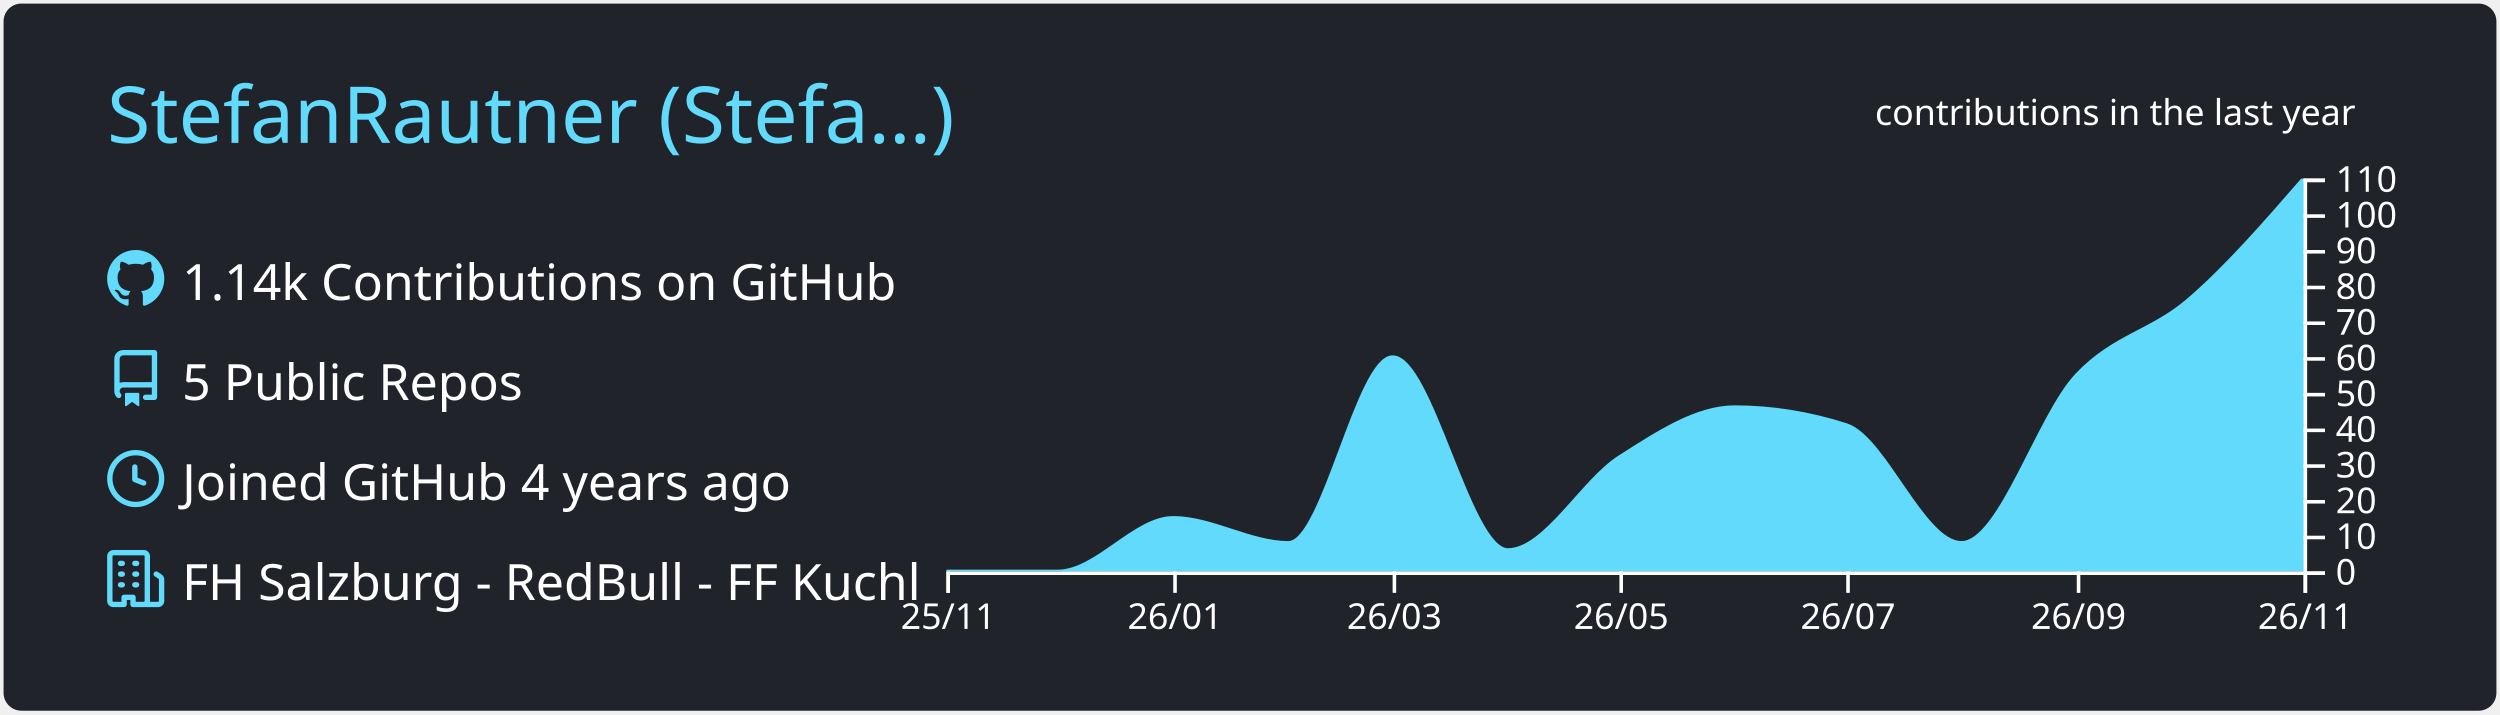
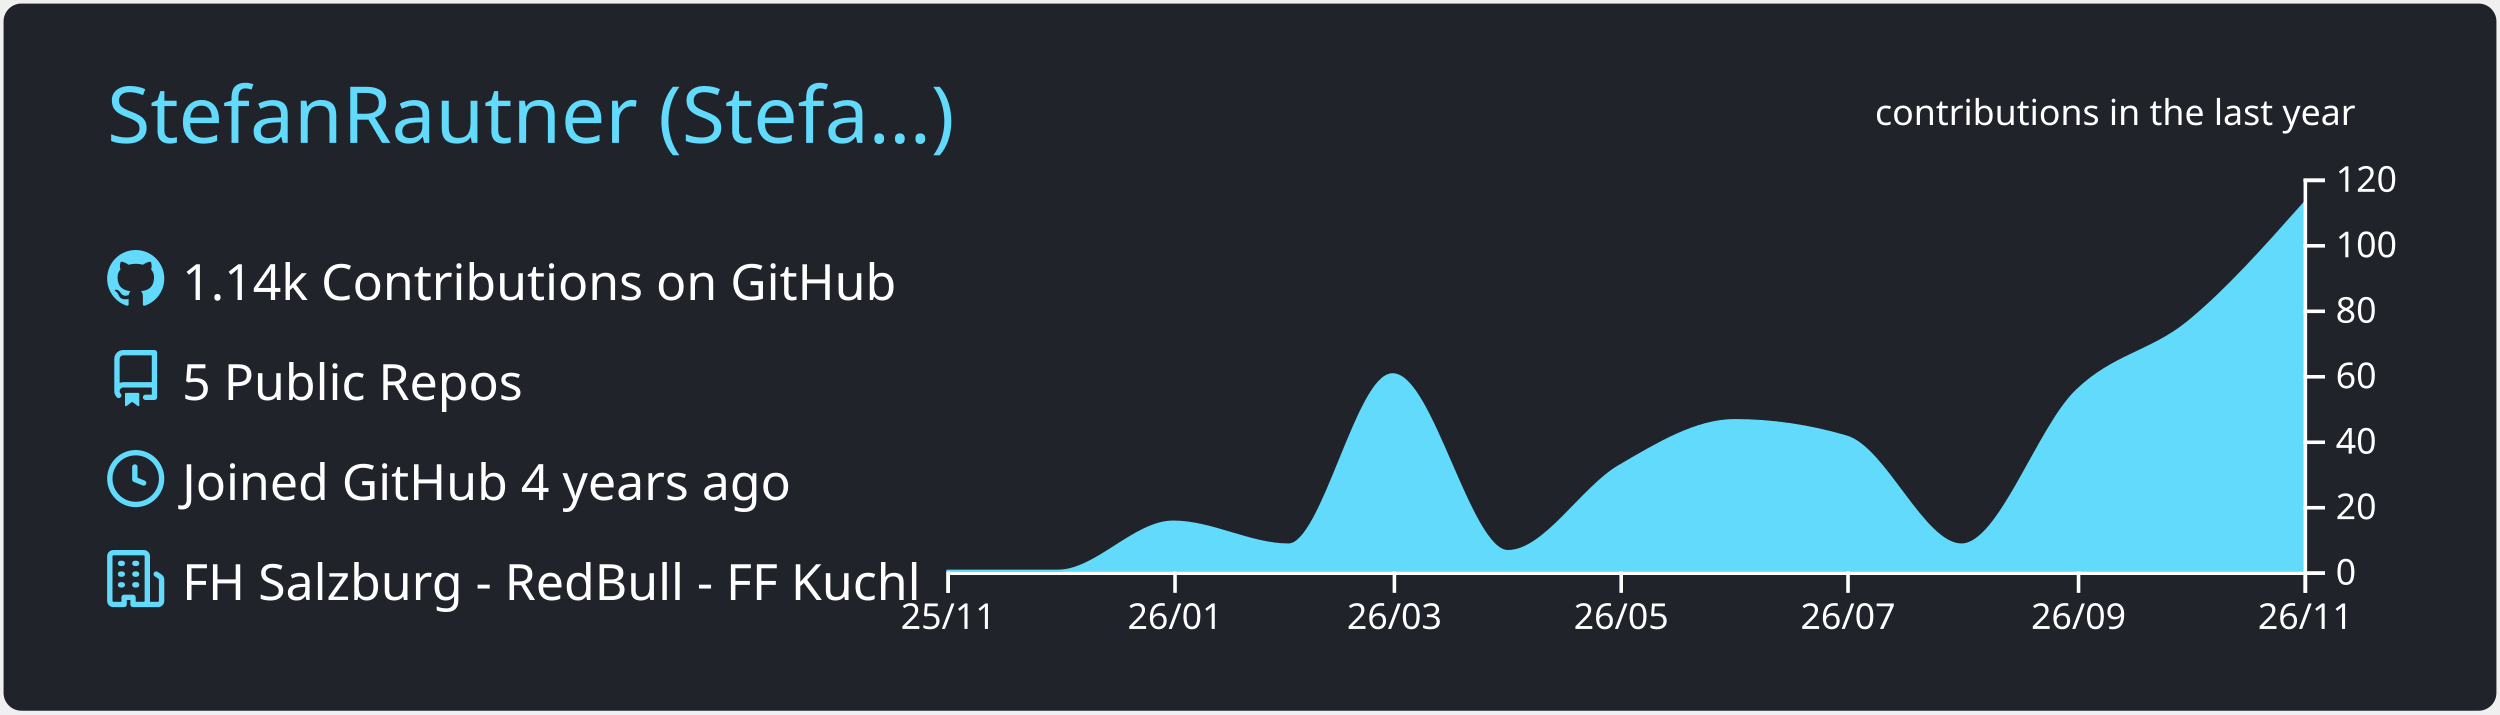
<svg xmlns="http://www.w3.org/2000/svg" width="700" height="200" viewBox="0 0 700 200">
  <style>* {
          font-family: 'Segoe UI', Ubuntu, "Helvetica Neue", Sans-Serif
        }</style>
  <g class="gpsc-root">
    <rect x="1" y="1" rx="5" ry="5" height="99%" width="99.714%" stroke="#000000" stroke-width="1" fill="#20232a" stroke-opacity="0" />
    <text x="30" y="40" class="gpsc-item" style="--gpsc-i: 0; font-size: 22px; fill: #61dafb;">StefanRautner (Stefa…)</text>
    <g transform="translate(0,40)">
      <g transform="translate(30,30)">
        <g class="gpsc-item" style="--gpsc-i: 0;">
          <g transform="translate(0,0)" width="14" height="14" fill="#61dafb">
            <path fill-rule="evenodd" d="M8 0C3.58 0 0 3.58 0 8c0 3.54 2.29 6.53 5.47 7.59.4.07.55-.17.55-.38 0-.19-.01-.82-.01-1.49-2.01.37-2.53-.49-2.69-.94-.09-.23-.48-.94-.82-1.13-.28-.15-.68-.52-.01-.53.63-.01 1.08.58 1.23.82.72 1.21 1.87.87 2.33.66.07-.52.28-.87.51-1.07-1.78-.2-3.64-.89-3.64-3.95 0-.87.31-1.59.82-2.15-.08-.2-.36-1.02.08-2.12 0 0 .67-.21 2.2.82.64-.18 1.32-.27 2-.27.68 0 1.36.09 2 .27 1.53-1.04 2.2-.82 2.2-.82.44 1.1.16 1.92.08 2.12.51.56.82 1.27.82 2.15 0 3.07-1.87 3.75-3.65 3.95.29.25.54.73.54 1.48 0 1.07-.01 1.93-.01 2.2 0 .21.15.46.55.38A8.013 8.013 0 0016 8c0-4.42-3.58-8-8-8z" />
          </g>
        </g>
        <g class="gpsc-item" style="--gpsc-i: 1;">
          <g transform="translate(0,28)" width="14" height="14" fill="#61dafb">
            <path fill-rule="evenodd" d="M2 2.5A2.5 2.5 0 014.5 0h8.75a.75.75 0 01.75.75v12.5a.75.75 0 01-.75.75h-2.5a.75.75 0 110-1.5h1.75v-2h-8a1 1 0 00-.714 1.7.75.75 0 01-1.072 1.05A2.495 2.495 0 012 11.5v-9zm10.5-1V9h-8c-.356 0-.694.074-1 .208V2.5a1 1 0 011-1h8zM5 12.25v3.25a.25.25 0 00.4.2l1.45-1.087a.25.25 0 01.3 0L8.6 15.7a.25.25 0 00.4-.2v-3.25a.25.25 0 00-.25-.25h-3.5a.25.25 0 00-.25.25z" />
          </g>
        </g>
        <g class="gpsc-item" style="--gpsc-i: 2;">
          <g transform="translate(0,56)" width="14" height="14" fill="#61dafb">
            <path fill-rule="evenodd" d="M1.5 8a6.5 6.5 0 1113 0 6.5 6.5 0 01-13 0zM8 0a8 8 0 100 16A8 8 0 008 0zm.5 4.75a.75.75 0 00-1.5 0v3.5a.75.75 0 00.471.696l2.5 1a.75.75 0 00.557-1.392L8.5 7.742V4.75z" />
          </g>
        </g>
        <g class="gpsc-item" style="--gpsc-i: 3;">
          <g transform="translate(0,84)" width="14" height="14" fill="#61dafb">
            <path fill-rule="evenodd" d="M1.5 14.25c0 .138.112.25.25.25H4v-1.25a.75.75 0 01.75-.75h2.5a.75.75 0 01.75.75v1.25h2.25a.25.25 0 00.25-.25V1.75a.25.25 0 00-.25-.25h-8.5a.25.25 0 00-.25.25v12.5zM1.75 16A1.75 1.75 0 010 14.25V1.75C0 .784.784 0 1.75 0h8.5C11.216 0 12 .784 12 1.75v12.5c0 .085-.006.168-.018.25h2.268a.25.25 0 00.25-.25V8.285a.25.25 0 00-.111-.208l-1.055-.703a.75.75 0 11.832-1.248l1.055.703c.487.325.779.871.779 1.456v5.965A1.75 1.75 0 0114.25 16h-3.5a.75.75 0 01-.197-.026c-.099.017-.2.026-.303.026h-3a.75.75 0 01-.75-.75V14h-1v1.25a.75.75 0 01-.75.75h-3zM3 3.75A.75.75 0 013.75 3h.5a.75.75 0 010 1.5h-.5A.75.75 0 013 3.75zM3.75 6a.75.75 0 000 1.5h.5a.75.75 0 000-1.5h-.5zM3 9.75A.75.75 0 013.75 9h.5a.75.75 0 010 1.5h-.5A.75.75 0 013 9.75zM7.75 9a.75.75 0 000 1.5h.5a.75.75 0 000-1.5h-.5zM7 6.75A.75.75 0 017.75 6h.5a.75.75 0 010 1.5h-.5A.75.75 0 017 6.75zM7.75 3a.75.75 0 000 1.5h.5a.75.75 0 000-1.5h-.5z" />
          </g>
        </g>
        <text x="21" y="14" class="gpsc-item" style="--gpsc-i: 0; fill: #ffffff; font-size: 14px;">1.14k Contributions on GitHub</text>
        <text x="21" y="42" class="gpsc-item" style="--gpsc-i: 1; fill: #ffffff; font-size: 14px;">5 Public Repos</text>
        <text x="21" y="70" class="gpsc-item" style="--gpsc-i: 2; fill: #ffffff; font-size: 14px;">Joined GitHub 4 years ago</text>
        <text x="21" y="98" class="gpsc-item" style="--gpsc-i: 3; fill: #ffffff; font-size: 14px;">FH Salzburg - RedBull - FF Kuchl</text>
      </g>
      <g color="#61dafb" transform="translate(295,10)">
        <clipPath id="gpsc-reveal-clip">
          <rect class="gpsc-reveal" x="-30" y="0" width="410" height="110" style="--gpsc-w: 410px; --gpsc-i: 4;" />
        </clipPath>
        <g clip-path="url(#gpsc-reveal-clip)" class="gpsc-chart" style="--gpsc-i: 4;">
-           <path transform="translate(-30,0)" stroke="#61dafb" fill="#61dafb" opacity="1" d="M0,110C10.411,110,20.822,110,31.233,110C41.991,110,52.749,95,63.507,95C74.265,95,85.023,102,95.781,102C105.498,102,115.215,50,124.932,50C135.689,50,146.447,104,157.205,104C167.616,104,178.027,84.625,188.438,78C199.196,71.154,209.954,64,220.712,64C231.123,64,241.534,65.667,251.945,69C262.703,72.444,273.461,102,284.219,102C294.977,102,305.735,66.381,316.493,55C326.904,43.986,337.315,42.951,347.726,34C358.484,24.75,369.242,12.375,380,0L380,110C369.242,110,358.484,110,347.726,110C337.315,110,326.904,110,316.493,110C305.735,110,294.977,110,284.219,110C273.461,110,262.703,110,251.945,110C241.534,110,231.123,110,220.712,110C209.954,110,199.196,110,188.438,110C178.027,110,167.616,110,157.205,110C146.447,110,135.689,110,124.932,110C115.215,110,105.498,110,95.781,110C85.023,110,74.265,110,63.507,110C52.749,110,41.991,110,31.233,110C20.822,110,10.411,110,0,110Z" />
+           <path transform="translate(-30,0)" stroke="#61dafb" fill="#61dafb" opacity="1" d="M0,110C10.411,110,20.822,110,31.233,110C41.991,110,52.749,96.25,63.507,96.25C74.265,96.25,85.023,102.667,95.781,102.667C105.498,102.667,115.215,55,124.932,55C135.689,55,146.447,104.5,157.205,104.5C167.616,104.5,178.027,86.74,188.438,80.667C199.196,74.391,209.954,67.833,220.712,67.833C231.123,67.833,241.534,69.361,251.945,72.417C262.703,75.574,273.461,102.667,284.219,102.667C294.977,102.667,305.735,70.016,316.493,59.583C326.904,49.487,337.315,48.83,347.726,40.333C358.484,31.554,369.242,19.444,380,7.333L380,110C369.242,110,358.484,110,347.726,110C337.315,110,326.904,110,316.493,110C305.735,110,294.977,110,284.219,110C273.461,110,262.703,110,251.945,110C241.534,110,231.123,110,220.712,110C209.954,110,199.196,110,188.438,110C178.027,110,167.616,110,157.205,110C146.447,110,135.689,110,124.932,110C115.215,110,105.498,110,95.781,110C85.023,110,74.265,110,63.507,110C52.749,110,41.991,110,31.233,110C20.822,110,10.411,110,0,110Z" />
        </g>
        <g color="#ffffff" transform="translate(-30,110)" fill="none" font-size="10" font-family="sans-serif" text-anchor="middle">
          <path class="domain" stroke="currentColor" d="M0.5,6V0.5H380.5V6" />
          <g class="tick" opacity="1" transform="translate(0.5,0)">
            <line stroke="currentColor" y2="6" />
            <text fill="currentColor" y="9" dy="0.71em">25/11</text>
          </g>
          <g class="tick" opacity="1" transform="translate(64.00685,0)">
            <line stroke="currentColor" y2="6" />
            <text fill="currentColor" y="9" dy="0.71em">26/01</text>
          </g>
          <g class="tick" opacity="1" transform="translate(125.4315,0)">
            <line stroke="currentColor" y2="6" />
            <text fill="currentColor" y="9" dy="0.71em">26/03</text>
          </g>
          <g class="tick" opacity="1" transform="translate(188.9384,0)">
            <line stroke="currentColor" y2="6" />
            <text fill="currentColor" y="9" dy="0.71em">26/05</text>
          </g>
          <g class="tick" opacity="1" transform="translate(252.4452,0)">
            <line stroke="currentColor" y2="6" />
            <text fill="currentColor" y="9" dy="0.71em">26/07</text>
          </g>
          <g class="tick" opacity="1" transform="translate(316.9932,0)">
            <line stroke="currentColor" y2="6" />
            <text fill="currentColor" y="9" dy="0.71em">26/09</text>
          </g>
          <g class="tick" opacity="1" transform="translate(380.5,0)">
            <line stroke="currentColor" y2="6" />
            <text fill="currentColor" y="9" dy="0.71em">26/11</text>
          </g>
        </g>
        <g color="#ffffff" transform="translate(350,0)" fill="none" font-size="10" font-family="sans-serif" text-anchor="start">
          <path class="domain" stroke="currentColor" d="M6,110.5H0.5V0.5H6" />
          <g class="tick" opacity="1" transform="translate(0,110.5)">
            <line stroke="currentColor" x2="6" />
            <text fill="currentColor" x="9" dy="0.32em">0</text>
          </g>
-           <g class="tick" opacity="1" transform="translate(0,100.5)">
-             <line stroke="currentColor" x2="6" />
-             <text fill="currentColor" x="9" dy="0.32em">10</text>
-           </g>
-           <g class="tick" opacity="1" transform="translate(0,90.5)">
+           <g class="tick" opacity="1" transform="translate(0,92.16667)">
            <line stroke="currentColor" x2="6" />
            <text fill="currentColor" x="9" dy="0.32em">20</text>
          </g>
-           <g class="tick" opacity="1" transform="translate(0,80.5)">
-             <line stroke="currentColor" x2="6" />
-             <text fill="currentColor" x="9" dy="0.32em">30</text>
-           </g>
-           <g class="tick" opacity="1" transform="translate(0,70.5)">
+           <g class="tick" opacity="1" transform="translate(0,73.83333)">
            <line stroke="currentColor" x2="6" />
            <text fill="currentColor" x="9" dy="0.32em">40</text>
          </g>
-           <g class="tick" opacity="1" transform="translate(0,60.5)">
-             <line stroke="currentColor" x2="6" />
-             <text fill="currentColor" x="9" dy="0.32em">50</text>
-           </g>
-           <g class="tick" opacity="1" transform="translate(0,50.5)">
+           <g class="tick" opacity="1" transform="translate(0,55.5)">
            <line stroke="currentColor" x2="6" />
            <text fill="currentColor" x="9" dy="0.32em">60</text>
          </g>
-           <g class="tick" opacity="1" transform="translate(0,40.5)">
-             <line stroke="currentColor" x2="6" />
-             <text fill="currentColor" x="9" dy="0.32em">70</text>
-           </g>
-           <g class="tick" opacity="1" transform="translate(0,30.5)">
+           <g class="tick" opacity="1" transform="translate(0,37.16667)">
            <line stroke="currentColor" x2="6" />
            <text fill="currentColor" x="9" dy="0.32em">80</text>
          </g>
-           <g class="tick" opacity="1" transform="translate(0,20.5)">
-             <line stroke="currentColor" x2="6" />
-             <text fill="currentColor" x="9" dy="0.32em">90</text>
-           </g>
-           <g class="tick" opacity="1" transform="translate(0,10.5)">
+           <g class="tick" opacity="1" transform="translate(0,18.83333)">
            <line stroke="currentColor" x2="6" />
            <text fill="currentColor" x="9" dy="0.32em">100</text>
          </g>
          <g class="tick" opacity="1" transform="translate(0,0.5)">
            <line stroke="currentColor" x2="6" />
-             <text fill="currentColor" x="9" dy="0.32em">110</text>
+             <text fill="currentColor" x="9" dy="0.32em">120</text>
          </g>
        </g>
        <g>
          <text y="-15" x="230" style="fill: #ffffff; font-size: 10px;">contributions in the last year</text>
        </g>
      </g>
    </g>
  </g>
</svg>
